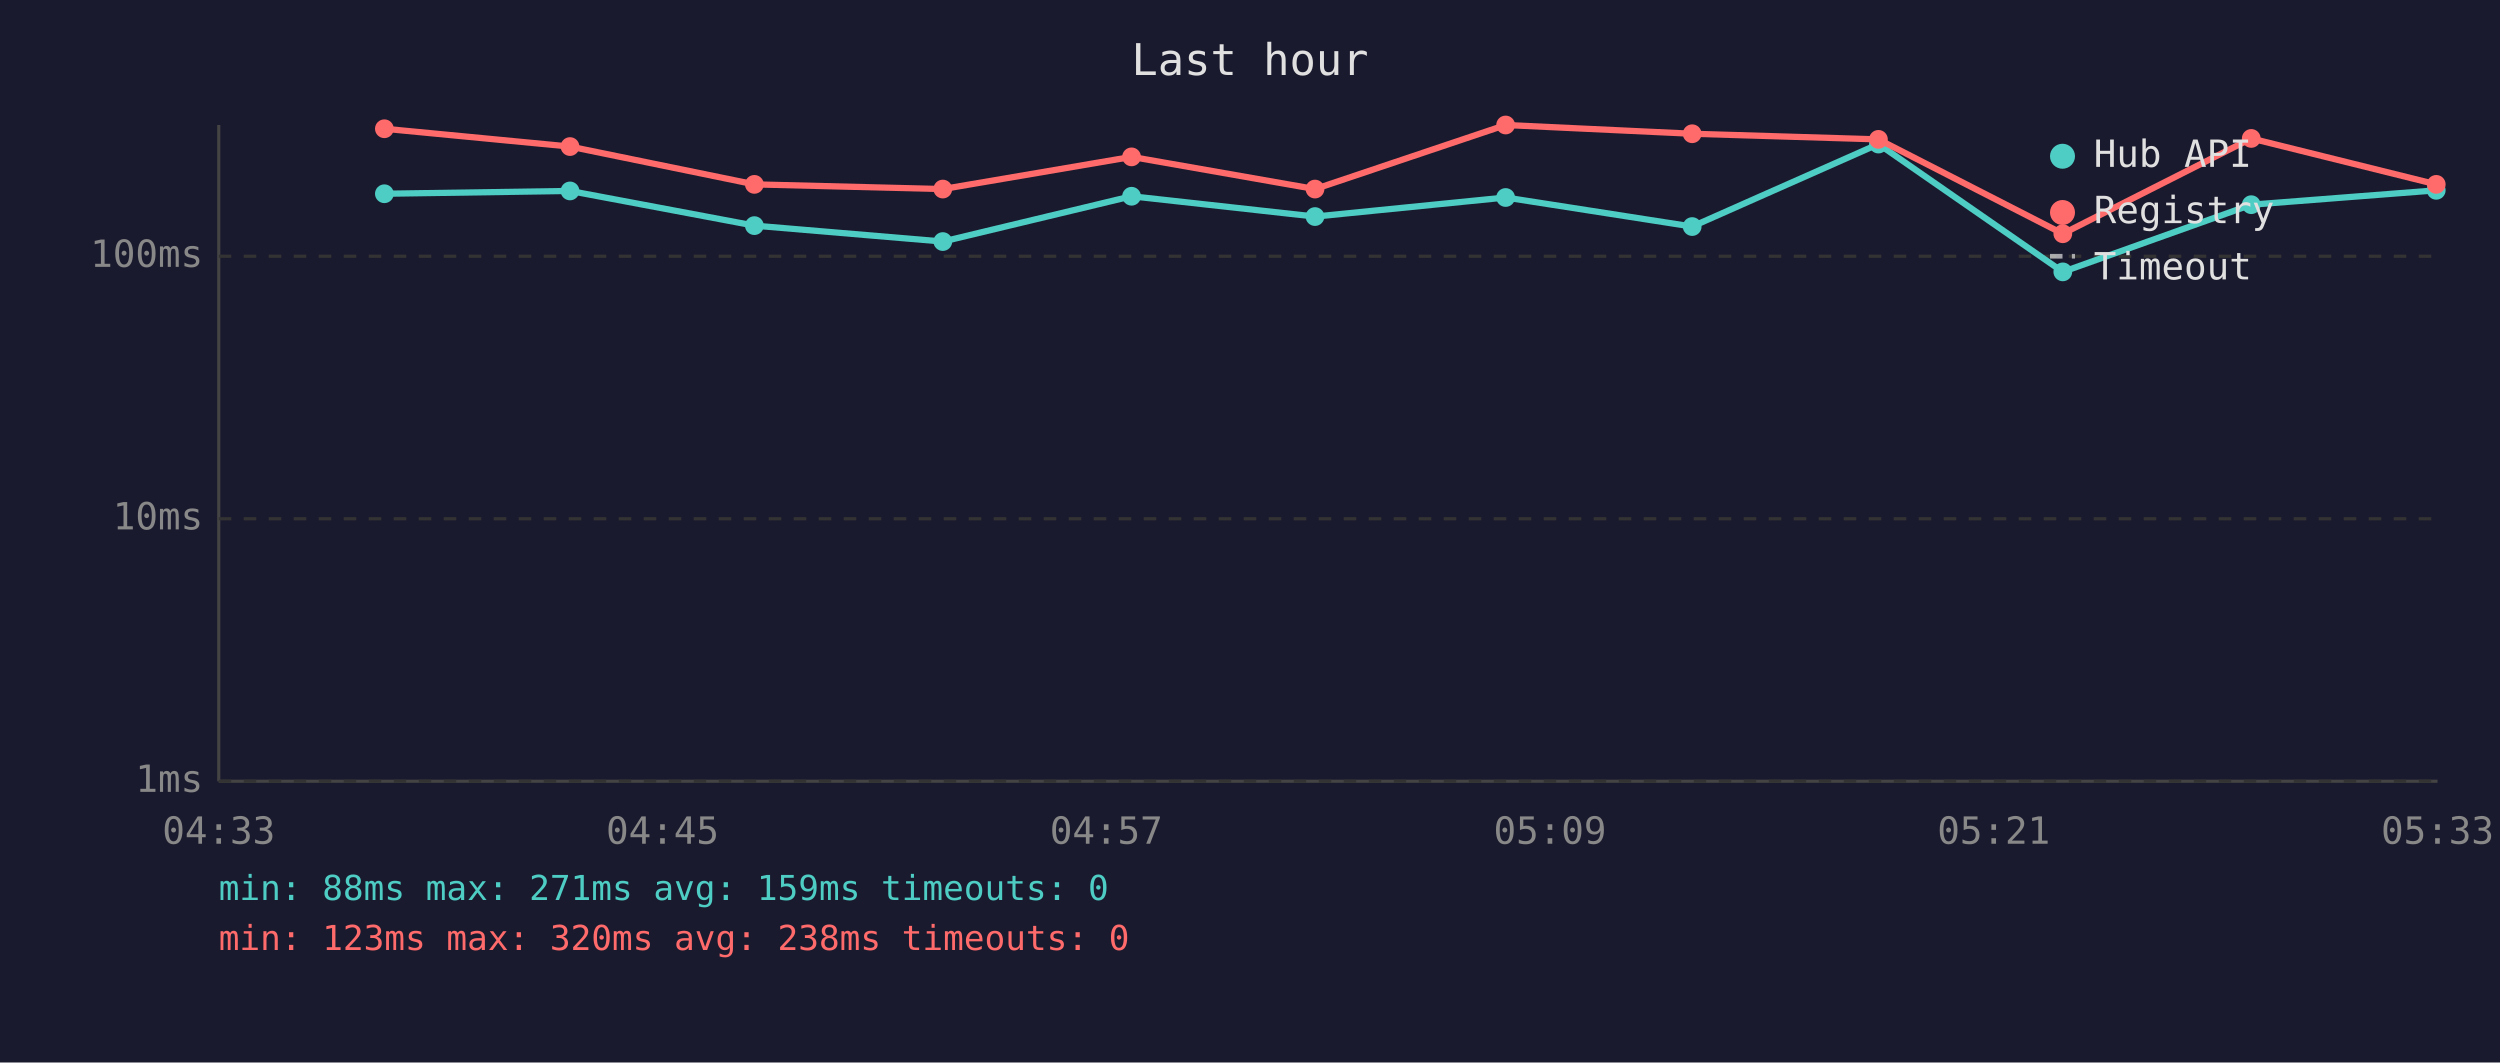
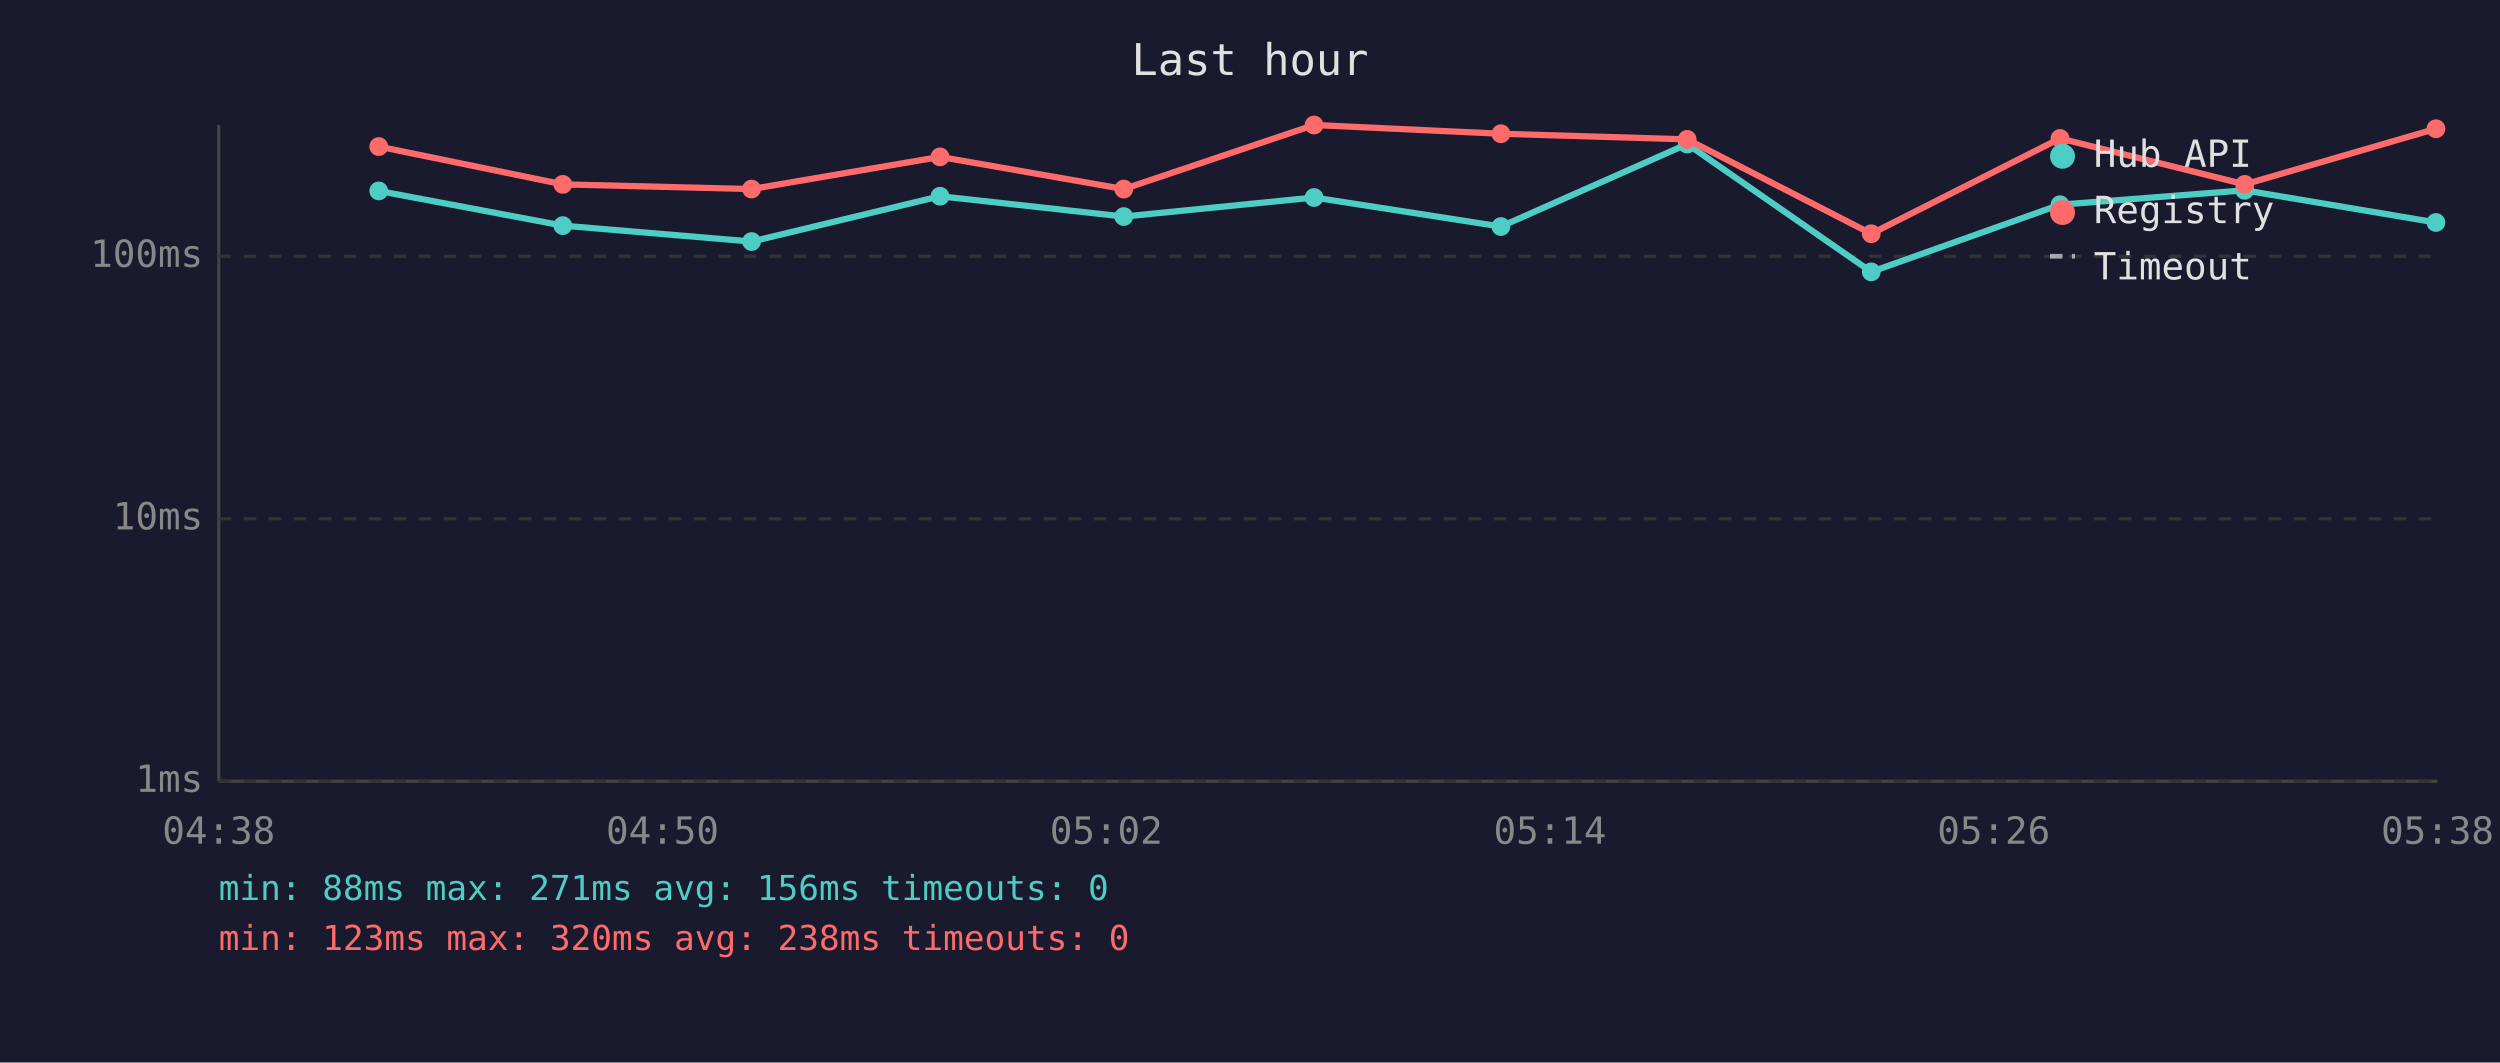
<svg xmlns="http://www.w3.org/2000/svg" viewBox="0 0 800 340" font-family="monospace" font-size="12">
  <rect width="800" height="340" fill="#1a1a2e" />
  <text x="400" y="24" fill="#e0e0e0" font-size="14" text-anchor="middle">Last hour</text>
  <line x1="70" y1="40" x2="70" y2="250" stroke="#444" stroke-width="1" />
  <line x1="70" y1="250" x2="780" y2="250" stroke="#444" stroke-width="1" />
  <line x1="70" y1="250" x2="780" y2="250" stroke="#333" stroke-width="1" stroke-dasharray="4" />
  <text x="65" y="250" fill="#888" text-anchor="end" dominant-baseline="middle">1ms</text>
  <line x1="70" y1="166" x2="780" y2="166" stroke="#333" stroke-width="1" stroke-dasharray="4" />
  <text x="65" y="166" fill="#888" text-anchor="end" dominant-baseline="middle">10ms</text>
  <line x1="70" y1="82" x2="780" y2="82" stroke="#333" stroke-width="1" stroke-dasharray="4" />
  <text x="65" y="82" fill="#888" text-anchor="end" dominant-baseline="middle">100ms</text>
-   <text x="70" y="270" fill="#888" text-anchor="middle">04:33</text>
-   <text x="212" y="270" fill="#888" text-anchor="middle">04:45</text>
-   <text x="354" y="270" fill="#888" text-anchor="middle">04:57</text>
-   <text x="496" y="270" fill="#888" text-anchor="middle">05:09</text>
-   <text x="638" y="270" fill="#888" text-anchor="middle">05:21</text>
-   <text x="780" y="270" fill="#888" text-anchor="middle">05:33</text>
-   <polyline points="123.0,62.0 182.4,61.1 241.4,72.2 301.7,77.3 362.1,62.8 420.8,69.3 481.8,63.2 541.5,72.5 601.1,46.1 660.1,87.0 720.4,65.5 779.6,60.9" fill="none" stroke="#4ecdc4" stroke-width="2" opacity="1" />
-   <circle cx="123.0" cy="62.0" r="3" fill="#4ecdc4" />
-   <circle cx="182.4" cy="61.1" r="3" fill="#4ecdc4" />
-   <circle cx="241.4" cy="72.2" r="3" fill="#4ecdc4" />
-   <circle cx="301.7" cy="77.3" r="3" fill="#4ecdc4" />
-   <circle cx="362.1" cy="62.8" r="3" fill="#4ecdc4" />
-   <circle cx="420.8" cy="69.3" r="3" fill="#4ecdc4" />
-   <circle cx="481.8" cy="63.2" r="3" fill="#4ecdc4" />
-   <circle cx="541.5" cy="72.5" r="3" fill="#4ecdc4" />
-   <circle cx="601.1" cy="46.1" r="3" fill="#4ecdc4" />
-   <circle cx="660.1" cy="87.0" r="3" fill="#4ecdc4" />
-   <circle cx="720.4" cy="65.5" r="3" fill="#4ecdc4" />
-   <circle cx="779.6" cy="60.9" r="3" fill="#4ecdc4" />
-   <polyline points="123.0,41.2 182.4,46.9 241.4,59.0 301.7,60.5 362.1,50.2 420.8,60.5 481.8,40.0 541.5,42.8 601.1,44.6 660.1,74.8 720.4,44.3 779.6,59.0" fill="none" stroke="#ff6b6b" stroke-width="2" opacity="1" />
-   <circle cx="123.0" cy="41.2" r="3" fill="#ff6b6b" />
-   <circle cx="182.4" cy="46.9" r="3" fill="#ff6b6b" />
-   <circle cx="241.4" cy="59.0" r="3" fill="#ff6b6b" />
-   <circle cx="301.7" cy="60.5" r="3" fill="#ff6b6b" />
-   <circle cx="362.1" cy="50.2" r="3" fill="#ff6b6b" />
-   <circle cx="420.8" cy="60.5" r="3" fill="#ff6b6b" />
-   <circle cx="481.8" cy="40.0" r="3" fill="#ff6b6b" />
-   <circle cx="541.5" cy="42.8" r="3" fill="#ff6b6b" />
-   <circle cx="601.1" cy="44.6" r="3" fill="#ff6b6b" />
-   <circle cx="660.1" cy="74.8" r="3" fill="#ff6b6b" />
-   <circle cx="720.4" cy="44.3" r="3" fill="#ff6b6b" />
-   <circle cx="779.6" cy="59.0" r="3" fill="#ff6b6b" />
+   <text x="70" y="270" fill="#888" text-anchor="middle">04:38</text>
+   <text x="212" y="270" fill="#888" text-anchor="middle">04:50</text>
+   <text x="354" y="270" fill="#888" text-anchor="middle">05:02</text>
+   <text x="496" y="270" fill="#888" text-anchor="middle">05:14</text>
+   <text x="638" y="270" fill="#888" text-anchor="middle">05:26</text>
+   <text x="780" y="270" fill="#888" text-anchor="middle">05:38</text>
+   <polyline points="121.2,61.1 180.1,72.2 240.5,77.3 300.8,62.8 359.6,69.3 420.5,63.2 480.3,72.5 539.9,46.1 598.8,87.0 659.2,65.5 718.3,60.9 779.5,71.2" fill="none" stroke="#4ecdc4" stroke-width="2" opacity="1" />
+   <circle cx="121.2" cy="61.1" r="3" fill="#4ecdc4" />
+   <circle cx="180.1" cy="72.2" r="3" fill="#4ecdc4" />
+   <circle cx="240.5" cy="77.3" r="3" fill="#4ecdc4" />
+   <circle cx="300.8" cy="62.8" r="3" fill="#4ecdc4" />
+   <circle cx="359.6" cy="69.3" r="3" fill="#4ecdc4" />
+   <circle cx="420.5" cy="63.2" r="3" fill="#4ecdc4" />
+   <circle cx="480.3" cy="72.5" r="3" fill="#4ecdc4" />
+   <circle cx="539.9" cy="46.1" r="3" fill="#4ecdc4" />
+   <circle cx="598.8" cy="87.0" r="3" fill="#4ecdc4" />
+   <circle cx="659.2" cy="65.5" r="3" fill="#4ecdc4" />
+   <circle cx="718.3" cy="60.9" r="3" fill="#4ecdc4" />
+   <circle cx="779.5" cy="71.2" r="3" fill="#4ecdc4" />
+   <polyline points="121.2,46.9 180.1,59.0 240.5,60.5 300.8,50.2 359.6,60.5 420.5,40.0 480.3,42.8 539.9,44.6 598.8,74.8 659.2,44.3 718.3,59.0 779.5,41.2" fill="none" stroke="#ff6b6b" stroke-width="2" opacity="1" />
+   <circle cx="121.2" cy="46.9" r="3" fill="#ff6b6b" />
+   <circle cx="180.1" cy="59.0" r="3" fill="#ff6b6b" />
+   <circle cx="240.5" cy="60.5" r="3" fill="#ff6b6b" />
+   <circle cx="300.8" cy="50.2" r="3" fill="#ff6b6b" />
+   <circle cx="359.6" cy="60.5" r="3" fill="#ff6b6b" />
+   <circle cx="420.5" cy="40.0" r="3" fill="#ff6b6b" />
+   <circle cx="480.3" cy="42.8" r="3" fill="#ff6b6b" />
+   <circle cx="539.9" cy="44.6" r="3" fill="#ff6b6b" />
+   <circle cx="598.8" cy="74.8" r="3" fill="#ff6b6b" />
+   <circle cx="659.2" cy="44.3" r="3" fill="#ff6b6b" />
+   <circle cx="718.3" cy="59.0" r="3" fill="#ff6b6b" />
+   <circle cx="779.5" cy="41.2" r="3" fill="#ff6b6b" />
  <circle cx="660" cy="50" r="4" fill="#4ecdc4" />
  <text x="670" y="50" fill="#e0e0e0" dominant-baseline="middle">Hub API</text>
  <circle cx="660" cy="68" r="4" fill="#ff6b6b" />
  <text x="670" y="68" fill="#e0e0e0" dominant-baseline="middle">Registry</text>
  <line x1="656" y1="82" x2="664" y2="82" stroke="#e0e0e0" stroke-width="1.5" stroke-dasharray="4,3" opacity="0.7" />
  <text x="670" y="86" fill="#e0e0e0" dominant-baseline="middle">Timeout</text>
-   <text x="70" y="288" fill="#4ecdc4" font-size="11">min: 88ms  max: 271ms  avg: 159ms  timeouts: 0</text>
+   <text x="70" y="288" fill="#4ecdc4" font-size="11">min: 88ms  max: 271ms  avg: 156ms  timeouts: 0</text>
  <text x="70" y="304" fill="#ff6b6b" font-size="11">min: 123ms  max: 320ms  avg: 238ms  timeouts: 0</text>
</svg>
